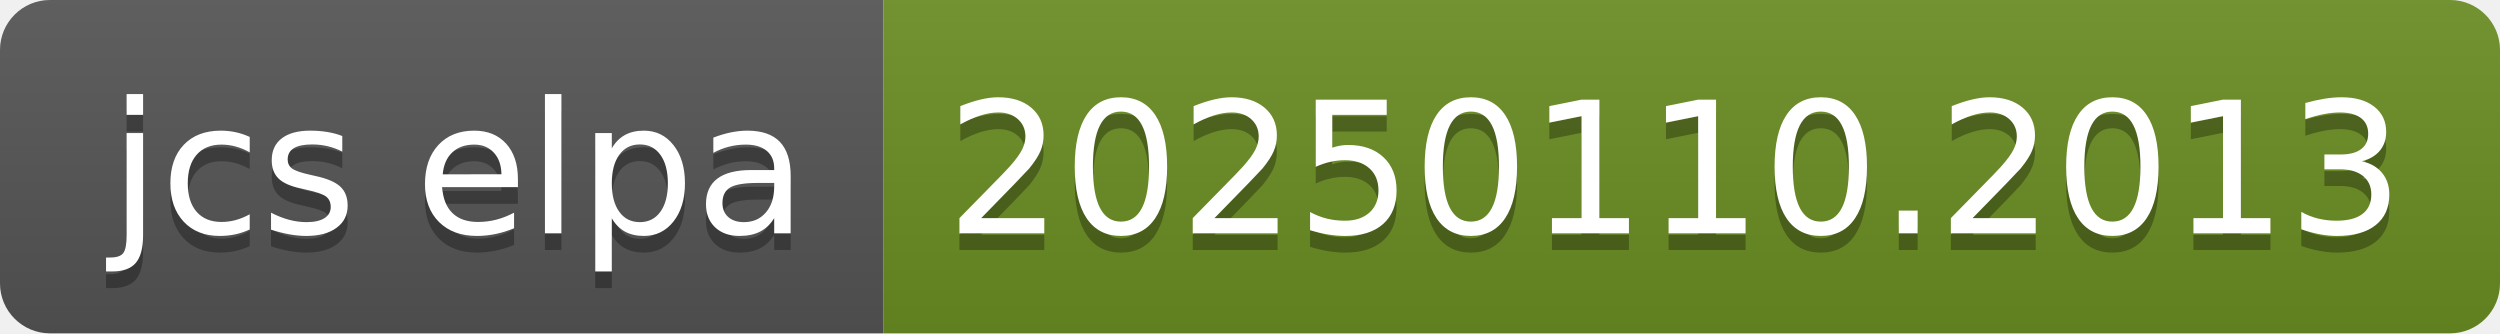
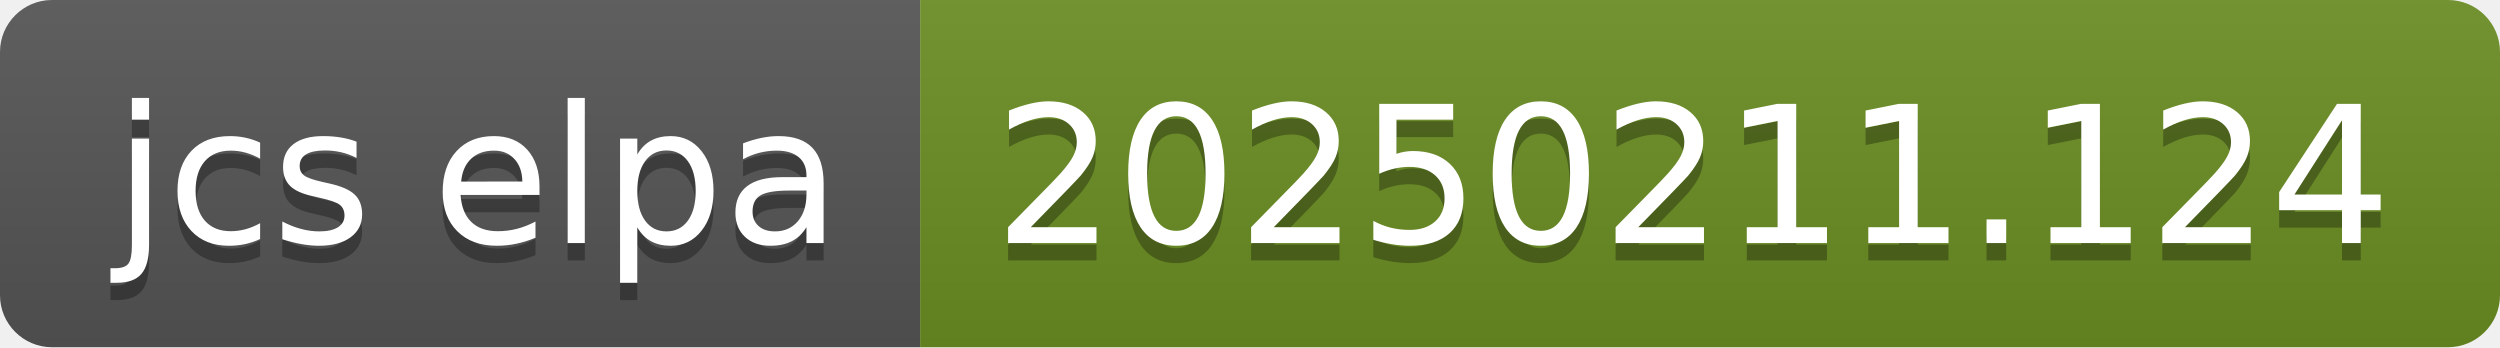
- <svg xmlns="http://www.w3.org/2000/svg" width="150" height="20" role="img" aria-label="jcs elpa: 20250110.2013">
+ <svg xmlns="http://www.w3.org/2000/svg" width="144" height="20" role="img" aria-label="jcs elpa: 20250211.124">
  <linearGradient id="s" x2="0" y2="100%">
    <stop offset="0" stop-color="#bbb" stop-opacity=".1" />
    <stop offset="1" stop-opacity=".1" />
  </linearGradient>
  <clipPath id="r">
-     <rect width="150" height="20" rx="3" fill="#fff" />
+     <rect width="144" height="20" rx="3" fill="#fff" />
  </clipPath>
  <g clip-path="url(#r)">
    <rect width="53" height="20" fill="#555" />
-     <rect x="53" width="97" height="20" fill="#6b8e23" />
-     <rect width="150" height="20" fill="url(#s)" />
+     <rect x="53" width="91" height="20" fill="#6b8e23" />
+     <rect width="144" height="20" fill="url(#s)" />
  </g>
  <g fill="#fff" text-anchor="middle" font-family="Verdana,Geneva,DejaVu Sans,sans-serif" text-rendering="geometricPrecision" font-size="110">
    <text aria-hidden="true" x="275" y="150" fill="#010101" fill-opacity=".3" transform="scale(.1)" textLength="430">jcs elpa</text>
    <text x="275" y="140" transform="scale(.1)" fill="#fff" textLength="430">jcs elpa</text>
-     <text aria-hidden="true" x="1005" y="150" fill="#010101" fill-opacity=".3" transform="scale(.1)" textLength="870">20250110.2013</text>
-     <text x="1005" y="140" transform="scale(.1)" fill="#fff" textLength="870">20250110.2013</text>
+     <text aria-hidden="true" x="975" y="150" fill="#010101" fill-opacity=".3" transform="scale(.1)" textLength="810">20250211.124</text>
+     <text x="975" y="140" transform="scale(.1)" fill="#fff" textLength="810">20250211.124</text>
  </g>
</svg>
